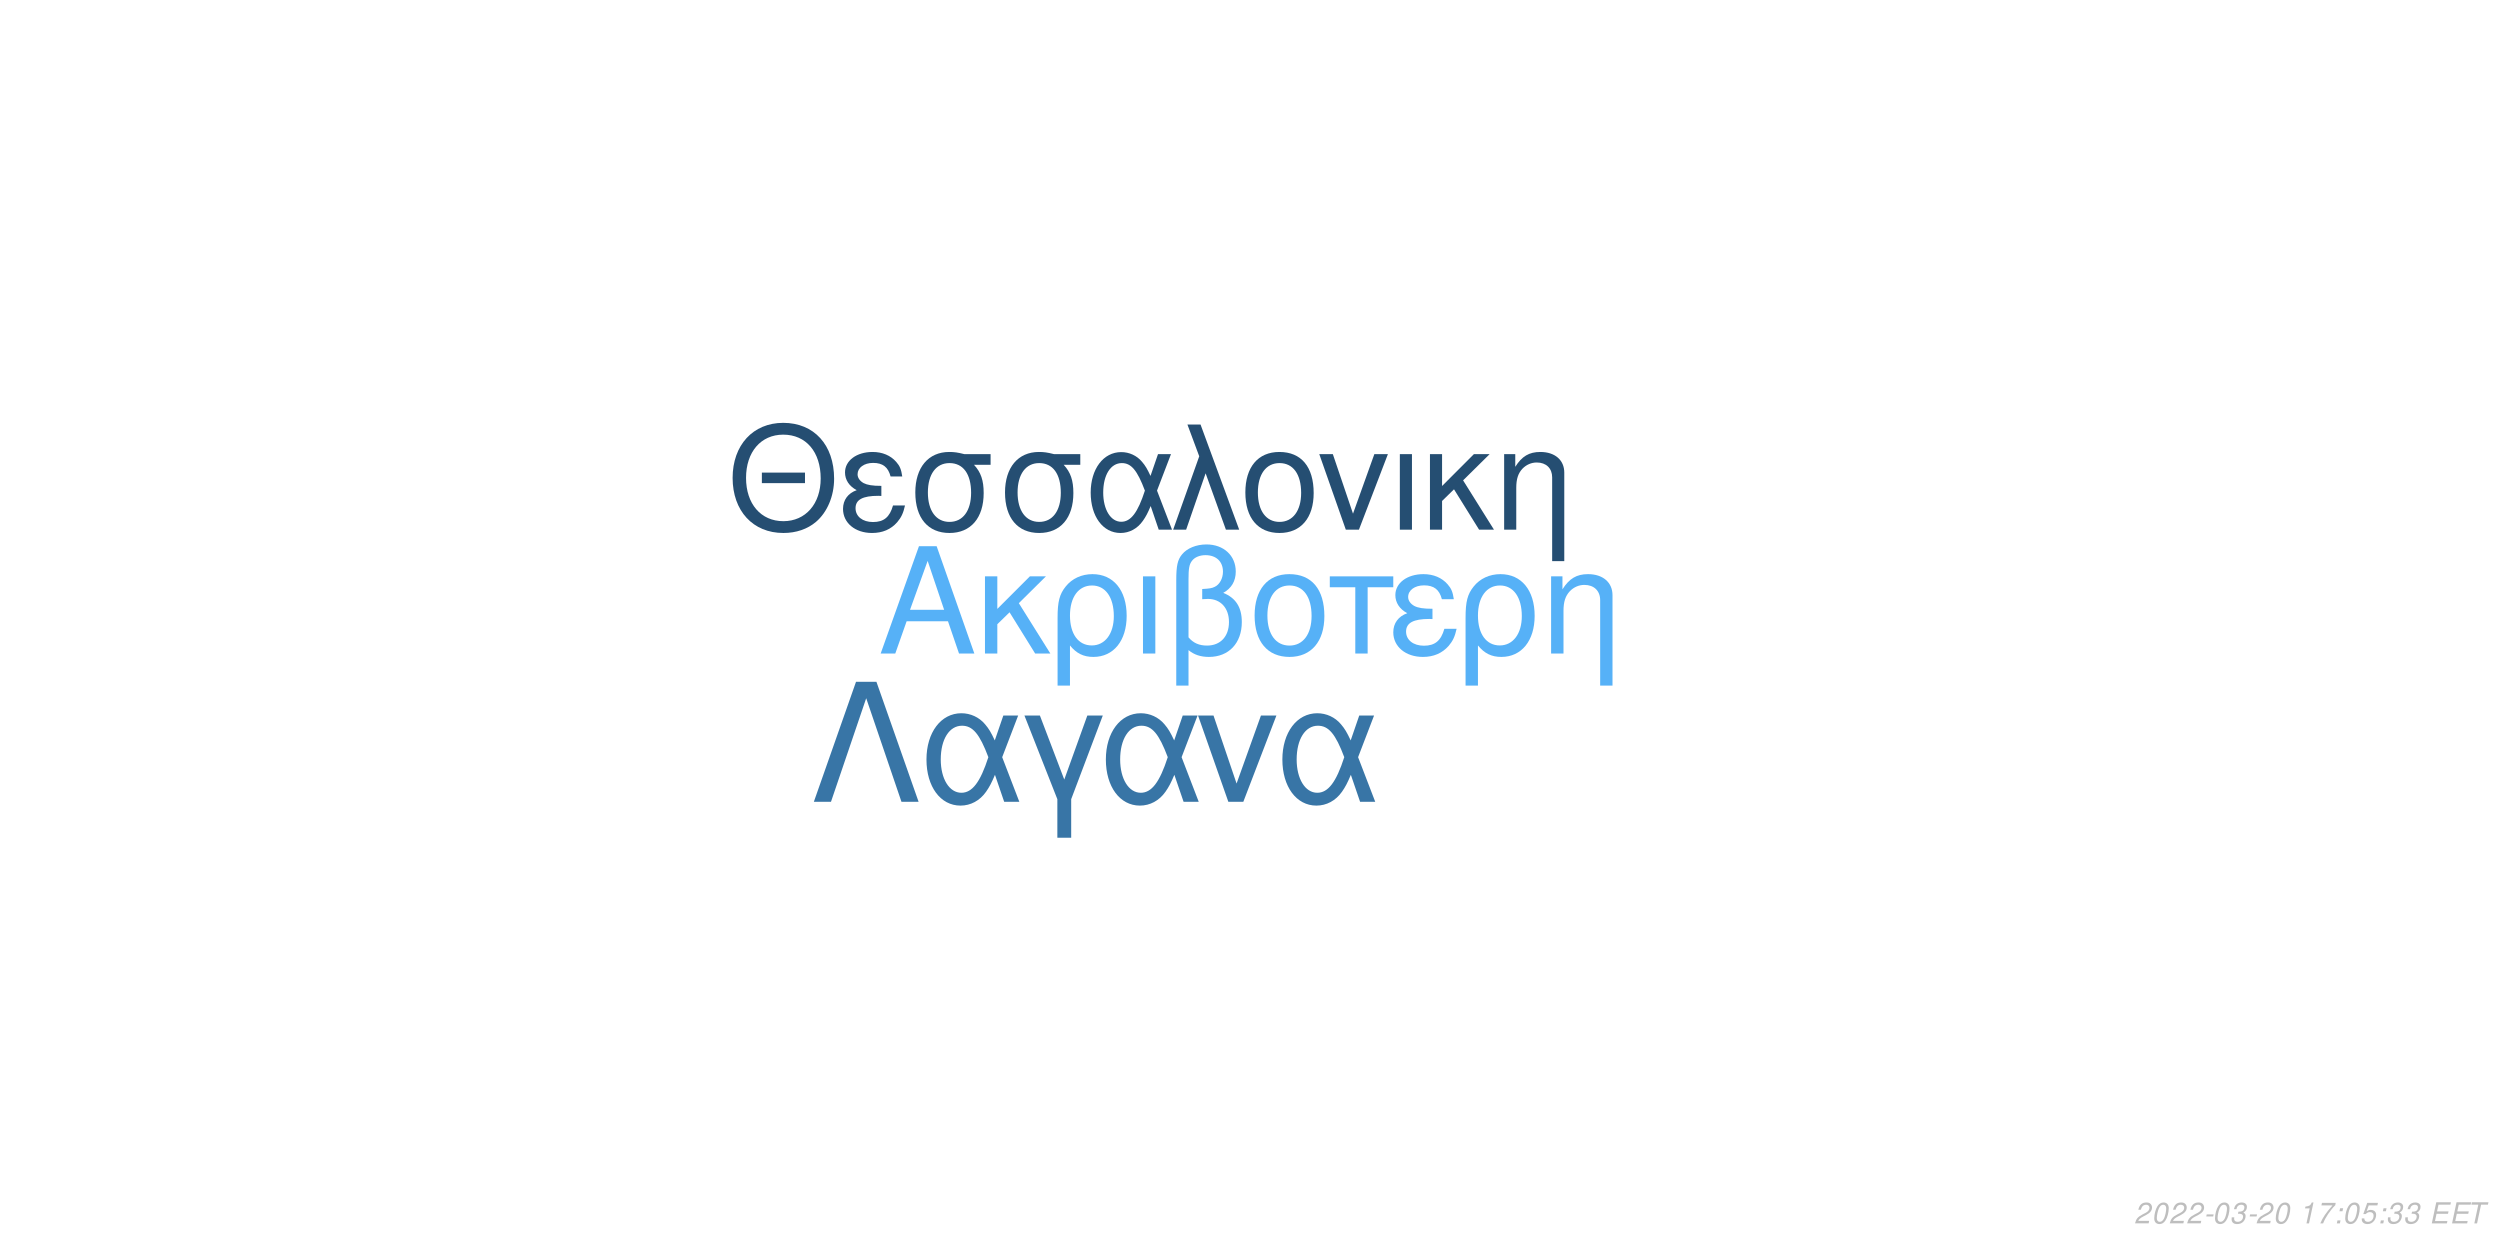
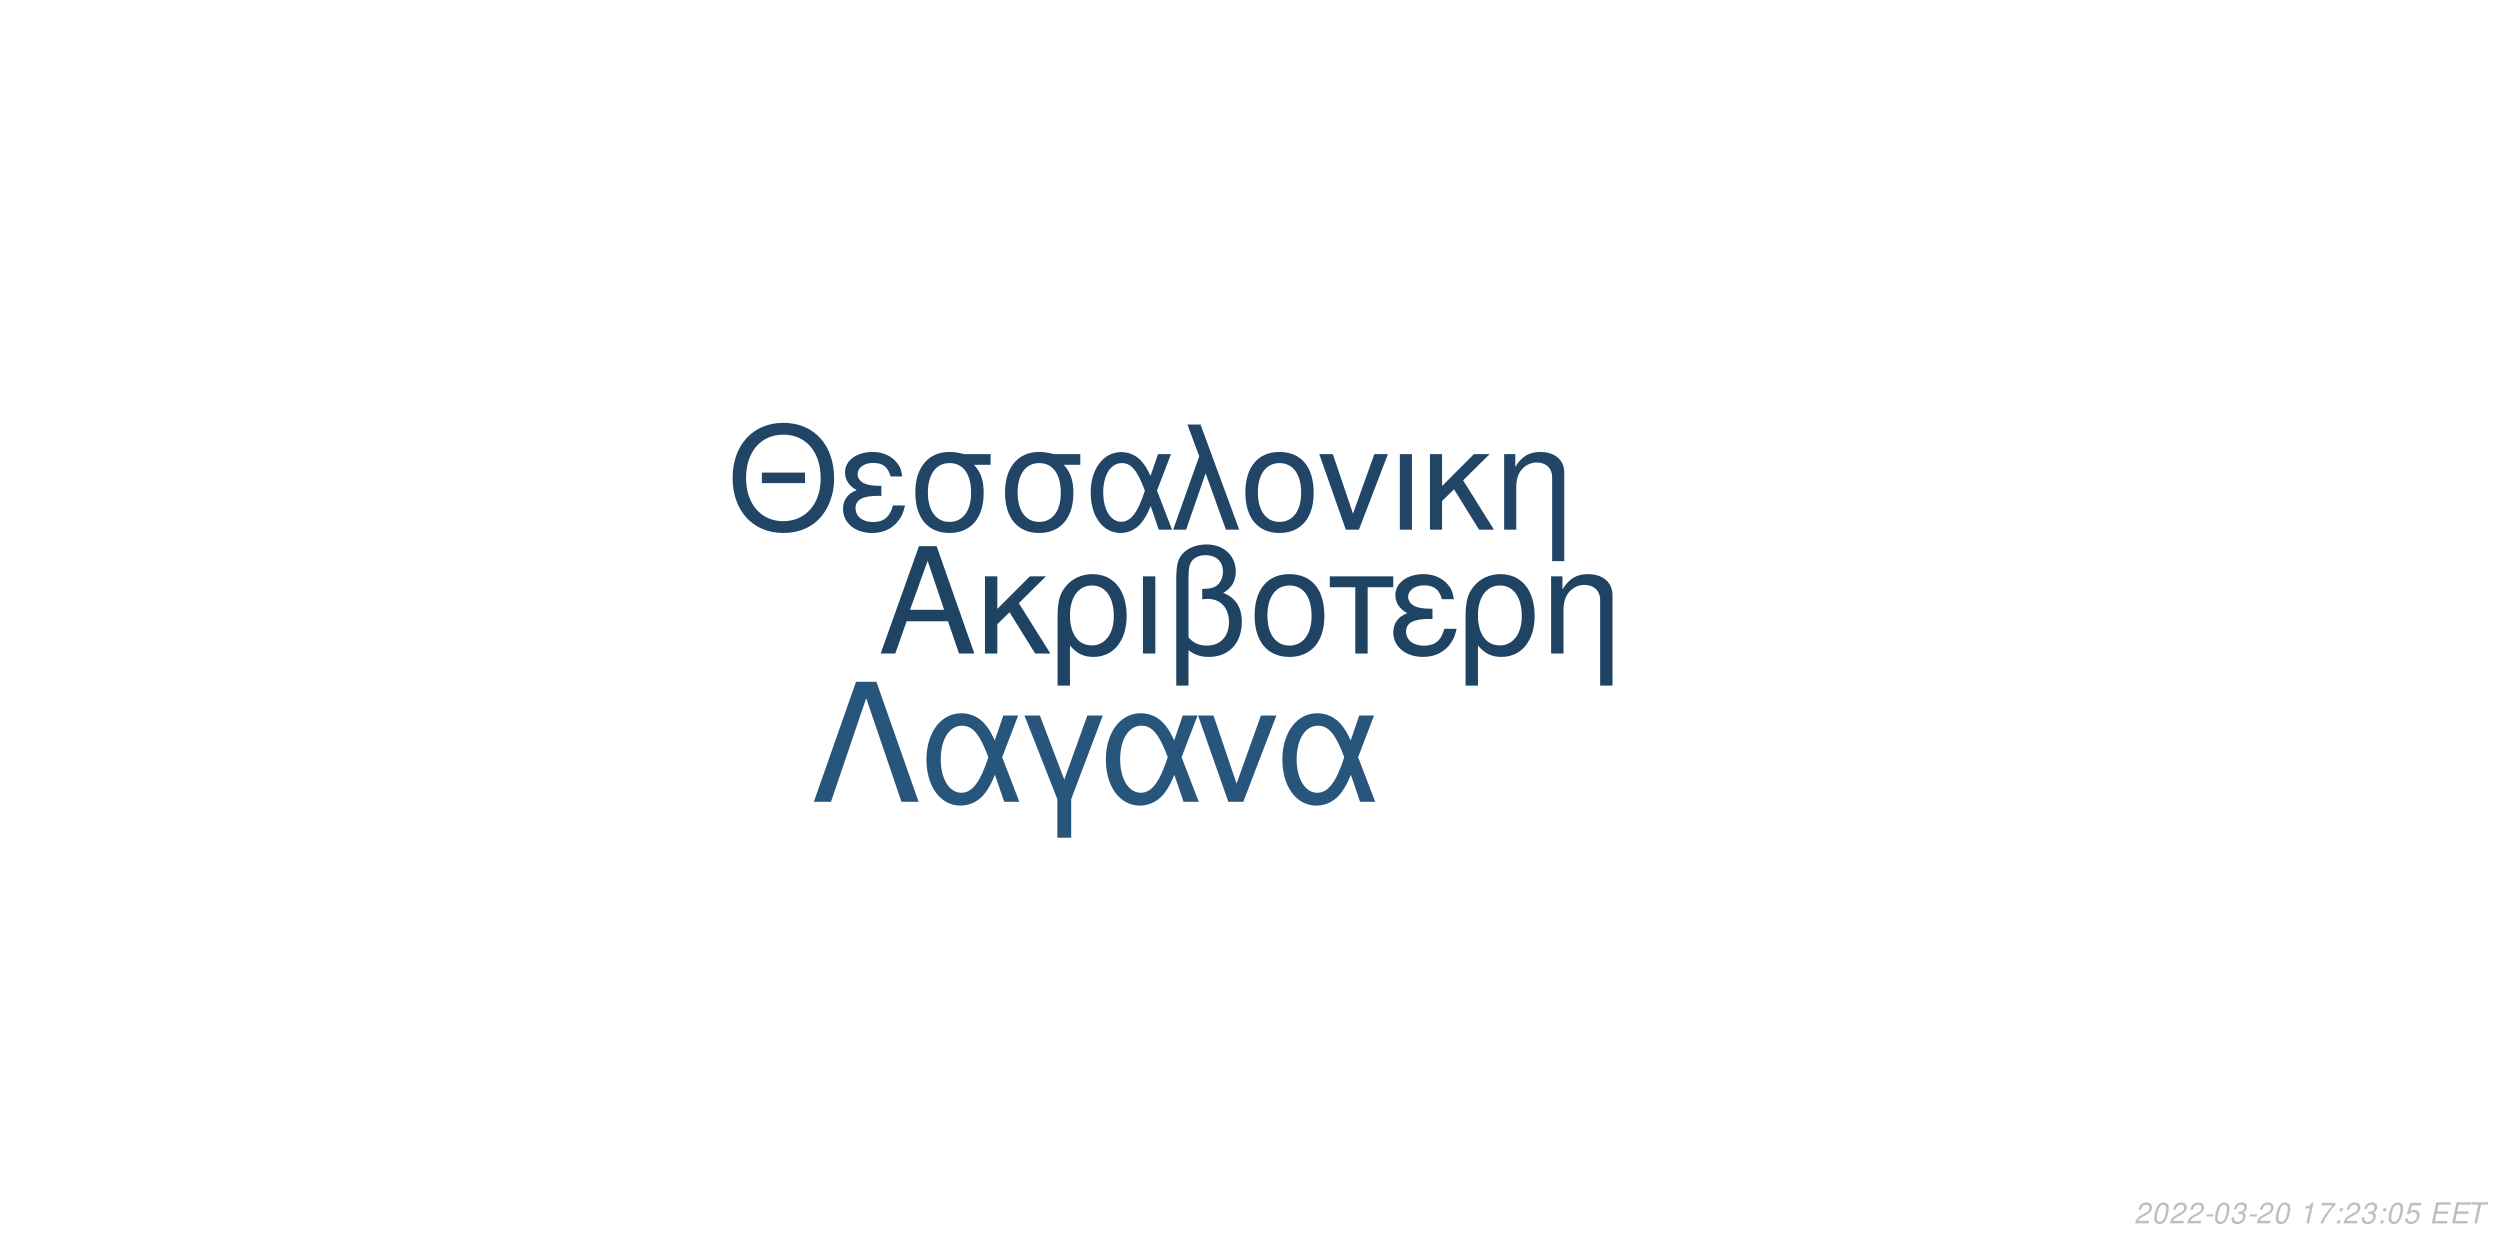
<svg xmlns="http://www.w3.org/2000/svg" xmlns:xlink="http://www.w3.org/1999/xlink" width="864pt" height="432pt" viewBox="0 0 864 432" version="1.1">
  <defs>
    <g>
      <symbol overflow="visible" id="glyph0-0">
        <path style="stroke:none;" d="" />
      </symbol>
      <symbol overflow="visible" id="glyph0-1">
        <path style="stroke:none;" d="M 24.125 -11.141 L 27.938 0 L 33.234 0 L 20.203 -37.094 L 14.094 -37.094 L 0.859 0 L 5.906 0 L 9.828 -11.141 Z M 22.797 -15.109 L 11 -15.109 L 17.094 -32.016 Z M 22.797 -15.109 " />
      </symbol>
      <symbol overflow="visible" id="glyph0-2">
        <path style="stroke:none;" d="M 7.172 -15.422 L 7.172 -26.672 L 2.906 -26.672 L 2.906 0 L 7.172 0 L 7.172 -10.125 L 11.406 -14.25 L 20.25 0 L 25.5 0 L 14.609 -17.406 L 23.969 -26.672 L 18.422 -26.672 Z M 7.172 -15.422 " />
      </symbol>
      <symbol overflow="visible" id="glyph0-3">
        <path style="stroke:none;" d="M 3 11.094 L 7.281 11.094 L 7.281 -2.797 C 9.516 -0.047 11.953 1.172 15.375 1.172 C 22.344 1.172 26.875 -4.422 26.875 -13.031 C 26.875 -21.891 22.297 -27.438 15.062 -27.438 C 11.297 -27.438 7.984 -25.906 5.797 -23.156 C 3.672 -20.516 3 -17.969 3 -12.359 Z M 14.906 -23.516 C 19.547 -23.516 22.438 -19.438 22.438 -12.922 C 22.438 -6.812 19.391 -2.797 14.812 -2.797 C 10.172 -2.797 7.281 -6.766 7.281 -13.125 C 7.281 -19.484 10.234 -23.516 14.906 -23.516 Z M 14.906 -23.516 " />
      </symbol>
      <symbol overflow="visible" id="glyph0-4">
        <path style="stroke:none;" d="M 3.516 0 L 7.781 0 L 7.781 -26.672 L 3.516 -26.672 Z M 3.516 0 " />
      </symbol>
      <symbol overflow="visible" id="glyph0-5">
        <path style="stroke:none;" d="M 4.016 11.094 L 8.25 11.094 L 8.25 -1.172 C 10.172 0.406 12.422 1.172 15.312 1.172 C 22.188 1.172 26.672 -3.609 26.672 -10.891 C 26.672 -15.984 24.578 -19.234 20.25 -20.969 C 23.109 -22.547 24.578 -25.031 24.578 -28.344 C 24.578 -33.844 20.406 -37.703 14.453 -37.703 C 10.938 -37.703 7.734 -36.391 6 -34.25 C 4.484 -32.422 4.016 -30.328 4.016 -25.391 Z M 8.25 -25.656 C 8.25 -29.359 8.5 -30.844 9.469 -32.062 C 10.375 -33.281 12.156 -34 14.094 -34 C 17.812 -34 20.156 -31.812 20.156 -28.297 C 20.156 -25.953 18.984 -23.812 17.297 -23.047 C 16.281 -22.547 15.469 -22.438 12.984 -22.297 L 12.984 -18.781 C 13.734 -18.828 14.344 -18.875 14.969 -18.875 C 19.344 -18.875 22.234 -15.719 22.234 -10.891 C 22.234 -5.906 19.281 -2.75 14.656 -2.75 C 11.953 -2.75 9.922 -3.609 8.25 -5.594 Z M 8.25 -25.656 " />
      </symbol>
      <symbol overflow="visible" id="glyph0-6">
        <path style="stroke:none;" d="M 14.094 -27.438 C 6.562 -27.438 2.094 -22.094 2.094 -13.125 C 2.094 -4.125 6.562 1.172 14.141 1.172 C 21.672 1.172 26.203 -4.172 26.203 -12.922 C 26.203 -22.188 21.828 -27.438 14.094 -27.438 Z M 14.141 -23.516 C 18.938 -23.516 21.781 -19.594 21.781 -12.984 C 21.781 -6.672 18.828 -2.75 14.141 -2.75 C 9.422 -2.75 6.516 -6.672 6.516 -13.125 C 6.516 -19.594 9.422 -23.516 14.141 -23.516 Z M 14.141 -23.516 " />
      </symbol>
      <symbol overflow="visible" id="glyph0-7">
        <path style="stroke:none;" d="M 7.891 0 L 12.156 0 L 12.156 -22.906 L 21.016 -22.906 L 21.016 -26.672 L -0.922 -26.672 L -0.922 -22.906 L 7.891 -22.906 Z M 7.891 0 " />
      </symbol>
      <symbol overflow="visible" id="glyph0-8">
        <path style="stroke:none;" d="M 14.562 -15.469 C 11.344 -15.469 9.562 -15.781 8.297 -16.438 C 6.922 -17.203 6.156 -18.328 6.156 -19.547 C 6.156 -21.891 8.453 -23.562 11.656 -23.562 C 15.062 -23.562 16.953 -22.094 17.812 -18.781 L 21.938 -18.781 C 21.578 -21.266 21.062 -22.5 19.797 -23.922 C 17.812 -26.203 14.906 -27.438 11.453 -27.438 C 5.797 -27.438 1.734 -24.375 1.734 -20.203 C 1.734 -17.609 3.156 -15.375 5.859 -13.938 C 2.797 -12.875 1.016 -10.484 1.016 -7.328 C 1.016 -2.391 5.297 1.172 11.25 1.172 C 14.969 1.172 17.906 -0.109 20.156 -2.641 C 21.578 -4.328 22.297 -5.797 22.906 -8.547 L 18.672 -8.547 C 17.5 -4.422 15.422 -2.703 11.609 -2.703 C 7.938 -2.703 5.438 -4.688 5.438 -7.578 C 5.438 -10.578 7.938 -11.953 13.484 -11.953 C 13.641 -11.953 14.094 -11.953 14.562 -11.906 Z M 14.562 -15.469 " />
      </symbol>
      <symbol overflow="visible" id="glyph0-9">
        <path style="stroke:none;" d="M 3.562 -26.672 L 3.562 0 L 7.844 0 L 7.844 -14.703 C 7.844 -17.906 8.5 -19.891 10.031 -21.531 C 11.406 -22.953 13.188 -23.719 15.062 -23.719 C 18.375 -23.719 20.516 -21.672 20.516 -18.469 L 20.516 11.094 L 24.781 11.094 L 24.781 -20.156 C 24.781 -24.578 21.469 -27.438 16.328 -27.438 C 12.359 -27.438 9.828 -25.906 7.484 -22.188 L 7.484 -26.672 Z M 3.562 -26.672 " />
      </symbol>
      <symbol overflow="visible" id="glyph1-0">
        <path style="stroke:none;" d="" />
      </symbol>
      <symbol overflow="visible" id="glyph1-1">
        <path style="stroke:none;" d="M 26.859 -19.734 L 11.953 -19.734 L 11.953 -16.094 L 26.859 -16.094 Z M 19.328 -36.922 C 8.922 -36.922 1.844 -29.25 1.844 -17.891 C 1.844 -6.484 8.875 1.141 19.391 1.141 C 23.812 1.141 27.703 -0.203 30.641 -2.688 C 34.578 -6.031 36.922 -11.656 36.922 -17.594 C 36.922 -29.297 30 -36.922 19.328 -36.922 Z M 19.328 -32.844 C 27.203 -32.844 32.281 -26.906 32.281 -17.688 C 32.281 -8.922 27.062 -2.938 19.391 -2.938 C 11.609 -2.938 6.484 -8.922 6.484 -17.891 C 6.484 -26.859 11.609 -32.844 19.328 -32.844 Z M 19.328 -32.844 " />
      </symbol>
      <symbol overflow="visible" id="glyph1-2">
        <path style="stroke:none;" d="M 14.25 -15.141 C 11.109 -15.141 9.375 -15.453 8.125 -16.094 C 6.781 -16.844 6.031 -17.938 6.031 -19.141 C 6.031 -21.422 8.266 -23.078 11.406 -23.078 C 14.75 -23.078 16.594 -21.625 17.438 -18.391 L 21.469 -18.391 C 21.125 -20.828 20.625 -22.031 19.391 -23.422 C 17.438 -25.656 14.594 -26.859 11.219 -26.859 C 5.688 -26.859 1.688 -23.875 1.688 -19.781 C 1.688 -17.234 3.094 -15.047 5.734 -13.656 C 2.734 -12.609 1 -10.266 1 -7.172 C 1 -2.344 5.188 1.141 11.016 1.141 C 14.656 1.141 17.547 -0.094 19.734 -2.594 C 21.125 -4.234 21.828 -5.688 22.422 -8.375 L 18.281 -8.375 C 17.141 -4.328 15.094 -2.641 11.359 -2.641 C 7.766 -2.641 5.328 -4.578 5.328 -7.422 C 5.328 -10.359 7.766 -11.703 13.203 -11.703 C 13.359 -11.703 13.797 -11.703 14.25 -11.656 Z M 14.25 -15.141 " />
      </symbol>
      <symbol overflow="visible" id="glyph1-3">
        <path style="stroke:none;" d="M 29 -26.109 L 19.938 -26.109 C 17.594 -26.703 16.438 -26.859 14.703 -26.859 C 7.469 -26.859 2.984 -21.469 2.984 -12.859 C 2.984 -4.031 7.375 1.141 14.797 1.141 C 22.172 1.141 26.609 -4.078 26.609 -12.656 C 26.609 -17.047 25.656 -19.828 23.266 -22.422 L 29 -22.422 Z M 14.797 -23.016 C 19.531 -23.016 22.266 -19.234 22.266 -12.75 C 22.266 -6.531 19.438 -2.688 14.797 -2.688 C 10.172 -2.688 7.328 -6.531 7.328 -12.859 C 7.328 -19.188 10.172 -23.016 14.797 -23.016 Z M 14.797 -23.016 " />
      </symbol>
      <symbol overflow="visible" id="glyph1-4">
        <path style="stroke:none;" d="M 29.344 -26.109 L 24.859 -26.109 L 22.266 -18.578 C 21.125 -21.031 20.484 -22.125 19.328 -23.469 C 17.547 -25.609 14.906 -26.812 12.156 -26.812 C 5.984 -26.812 1.594 -20.984 1.594 -12.812 C 1.594 -4.578 5.828 1.141 11.906 1.141 C 14.953 1.141 17.734 -0.344 19.625 -3.047 C 20.672 -4.531 21.281 -5.688 22.328 -8.172 L 25.109 0 L 29.703 0 L 24.516 -13.5 Z M 20.328 -13.5 C 17.891 -5.922 15.453 -2.734 12.156 -2.734 C 8.516 -2.734 5.922 -6.922 5.922 -12.812 C 5.922 -18.938 8.516 -23.016 12.359 -23.016 C 15.594 -23.016 17.688 -20.531 20.328 -13.5 Z M 20.328 -13.5 " />
      </symbol>
      <symbol overflow="visible" id="glyph1-5">
        <path style="stroke:none;" d="M 1.094 0 L 5.578 0 L 12.312 -19.484 L 19.328 0 L 23.922 0 L 10.562 -36.328 L 6.031 -36.328 L 10.109 -25.359 Z M 1.094 0 " />
      </symbol>
      <symbol overflow="visible" id="glyph1-6">
        <path style="stroke:none;" d="M 13.797 -26.859 C 6.422 -26.859 2.047 -21.625 2.047 -12.859 C 2.047 -4.031 6.422 1.141 13.859 1.141 C 21.234 1.141 25.656 -4.078 25.656 -12.656 C 25.656 -21.719 21.375 -26.859 13.797 -26.859 Z M 13.859 -23.016 C 18.531 -23.016 21.328 -19.188 21.328 -12.703 C 21.328 -6.531 18.438 -2.688 13.859 -2.688 C 9.219 -2.688 6.375 -6.531 6.375 -12.859 C 6.375 -19.188 9.219 -23.016 13.859 -23.016 Z M 13.859 -23.016 " />
      </symbol>
      <symbol overflow="visible" id="glyph1-7">
        <path style="stroke:none;" d="M 14.297 0 L 24.312 -26.109 L 19.625 -26.109 L 12.25 -5.531 L 5.281 -26.109 L 0.594 -26.109 L 9.766 0 Z M 14.297 0 " />
      </symbol>
      <symbol overflow="visible" id="glyph1-8">
        <path style="stroke:none;" d="M 3.438 0 L 7.625 0 L 7.625 -26.109 L 3.438 -26.109 Z M 3.438 0 " />
      </symbol>
      <symbol overflow="visible" id="glyph1-9">
        <path style="stroke:none;" d="M 7.031 -15.094 L 7.031 -26.109 L 2.844 -26.109 L 2.844 0 L 7.031 0 L 7.031 -9.922 L 11.156 -13.953 L 19.828 0 L 24.969 0 L 14.297 -17.047 L 23.469 -26.109 L 18.031 -26.109 Z M 7.031 -15.094 " />
      </symbol>
      <symbol overflow="visible" id="glyph1-10">
        <path style="stroke:none;" d="M 3.484 -26.109 L 3.484 0 L 7.672 0 L 7.672 -14.406 C 7.672 -17.547 8.328 -19.484 9.812 -21.078 C 11.156 -22.469 12.906 -23.219 14.75 -23.219 C 17.984 -23.219 20.078 -21.234 20.078 -18.094 L 20.078 10.859 L 24.266 10.859 L 24.266 -19.734 C 24.266 -24.062 21.031 -26.859 16 -26.859 C 12.109 -26.859 9.609 -25.359 7.328 -21.719 L 7.328 -26.109 Z M 3.484 -26.109 " />
      </symbol>
      <symbol overflow="visible" id="glyph2-0">
        <path style="stroke:none;" d="" />
      </symbol>
      <symbol overflow="visible" id="glyph2-1">
        <path style="stroke:none;" d="M 22.531 -41.484 L 15.484 -41.484 L 0.906 0 L 6.828 0 L 19 -35.797 L 31.188 0 L 37.109 0 Z M 22.531 -41.484 " />
      </symbol>
      <symbol overflow="visible" id="glyph2-2">
        <path style="stroke:none;" d="M 33.516 -29.812 L 28.391 -29.812 L 25.438 -21.219 C 24.125 -24.016 23.391 -25.266 22.078 -26.797 C 20.031 -29.25 17.016 -30.609 13.891 -30.609 C 6.828 -30.609 1.828 -23.953 1.828 -14.625 C 1.828 -5.234 6.656 1.312 13.594 1.312 C 17.078 1.312 20.266 -0.391 22.422 -3.469 C 23.609 -5.172 24.297 -6.484 25.5 -9.328 L 28.688 0 L 33.922 0 L 28 -15.422 Z M 23.219 -15.422 C 20.422 -6.766 17.641 -3.125 13.891 -3.125 C 9.734 -3.125 6.766 -7.906 6.766 -14.625 C 6.766 -21.625 9.734 -26.297 14.109 -26.297 C 17.812 -26.297 20.203 -23.453 23.219 -15.422 Z M 23.219 -15.422 " />
      </symbol>
      <symbol overflow="visible" id="glyph2-3">
        <path style="stroke:none;" d="M 12.062 12.406 L 16.844 12.406 L 16.844 -0.906 L 27.766 -29.812 L 22.422 -29.812 L 14.453 -7.688 L 6.031 -29.812 L 0.688 -29.812 L 12.062 -0.906 Z M 12.062 12.406 " />
      </symbol>
      <symbol overflow="visible" id="glyph2-4">
        <path style="stroke:none;" d="M 16.328 0 L 27.766 -29.812 L 22.422 -29.812 L 14 -6.312 L 6.031 -29.812 L 0.688 -29.812 L 11.156 0 Z M 16.328 0 " />
      </symbol>
      <symbol overflow="visible" id="glyph3-0">
        <path style="stroke:none;" d="" />
      </symbol>
      <symbol overflow="visible" id="glyph3-1">
        <path style="stroke:none;" d="M 5.234 -0.875 L 1.469 -0.875 C 1.641 -1.375 2.203 -1.891 3.109 -2.344 L 4.234 -2.938 C 5.562 -3.625 6.219 -4.469 6.219 -5.484 C 6.219 -5.938 6.062 -6.359 5.797 -6.656 C 5.469 -7.047 4.984 -7.234 4.312 -7.234 C 2.766 -7.234 1.891 -6.453 1.484 -4.734 L 2.375 -4.734 C 2.484 -5.188 2.609 -5.484 2.797 -5.75 C 3.094 -6.203 3.609 -6.453 4.188 -6.453 C 4.891 -6.453 5.344 -6.031 5.344 -5.375 C 5.344 -4.703 4.859 -4.094 4.016 -3.656 L 2.984 -3.125 C 1.234 -2.188 0.797 -1.656 0.344 -0.016 L 5.047 -0.016 Z M 5.234 -0.875 " />
      </symbol>
      <symbol overflow="visible" id="glyph3-2">
        <path style="stroke:none;" d="M 4.203 -7.234 C 3.375 -7.234 2.688 -6.812 2.125 -5.984 C 1.484 -5.047 0.984 -3.188 0.984 -1.734 C 0.984 -1.109 1.172 -0.562 1.484 -0.266 C 1.797 0.047 2.281 0.234 2.766 0.234 C 3.625 0.234 4.281 -0.156 4.859 -1.016 C 5.516 -1.953 6 -3.797 6 -5.266 C 6 -6.5 5.328 -7.234 4.203 -7.234 Z M 4.094 -6.453 C 4.734 -6.453 5.125 -5.984 5.125 -5.156 C 5.125 -4.203 4.781 -2.625 4.406 -1.812 C 3.984 -0.938 3.516 -0.547 2.875 -0.547 C 2.25 -0.547 1.875 -1.031 1.875 -1.828 C 1.875 -2.797 2.203 -4.344 2.594 -5.203 C 2.984 -6.047 3.453 -6.453 4.094 -6.453 Z M 4.094 -6.453 " />
      </symbol>
      <symbol overflow="visible" id="glyph3-3">
        <path style="stroke:none;" d="M 3.516 -3.125 L 1.125 -3.125 L 0.969 -2.406 L 3.359 -2.406 Z M 3.516 -3.125 " />
      </symbol>
      <symbol overflow="visible" id="glyph3-4">
        <path style="stroke:none;" d="M 2.922 -3.312 C 3.125 -3.344 3.234 -3.344 3.375 -3.344 C 4.203 -3.344 4.688 -3 4.688 -2.406 C 4.688 -1.312 3.906 -0.547 2.781 -0.547 C 2.047 -0.547 1.594 -0.938 1.594 -1.562 C 1.594 -1.719 1.609 -1.844 1.656 -2.094 L 0.766 -2.094 C 0.734 -1.797 0.719 -1.641 0.719 -1.469 C 0.719 -0.375 1.406 0.234 2.641 0.234 C 3.547 0.234 4.297 -0.078 4.812 -0.656 C 5.266 -1.156 5.562 -1.875 5.562 -2.547 C 5.562 -3.125 5.344 -3.453 4.797 -3.734 C 5.641 -4.234 6.016 -4.844 6.016 -5.734 C 6.016 -6.656 5.312 -7.234 4.203 -7.234 C 3.375 -7.234 2.672 -6.938 2.188 -6.375 C 1.891 -6.031 1.703 -5.641 1.516 -4.906 L 2.391 -4.906 C 2.5 -5.359 2.594 -5.594 2.734 -5.812 C 3.047 -6.234 3.516 -6.453 4.078 -6.453 C 4.734 -6.453 5.141 -6.125 5.141 -5.578 C 5.141 -5.188 5.016 -4.797 4.797 -4.547 C 4.516 -4.234 4 -4.062 3.266 -4.062 L 3.078 -4.062 Z M 2.922 -3.312 " />
      </symbol>
      <symbol overflow="visible" id="glyph3-5">
        <path style="stroke:none;" d="" />
      </symbol>
      <symbol overflow="visible" id="glyph3-6">
        <path style="stroke:none;" d="M 3.703 -5.188 L 2.594 0 L 3.469 0 L 5.016 -7.234 L 4.438 -7.234 C 3.906 -6.156 3.688 -6.016 2.234 -5.812 L 2.109 -5.188 Z M 3.703 -5.188 " />
      </symbol>
      <symbol overflow="visible" id="glyph3-7">
        <path style="stroke:none;" d="M 6.703 -7.094 L 1.953 -7.094 L 1.766 -6.219 L 5.594 -6.219 C 3.344 -3.688 2.266 -2.109 1.375 0 L 2.344 0 C 3.031 -1.906 4.828 -4.594 6.547 -6.281 Z M 6.703 -7.094 " />
      </symbol>
      <symbol overflow="visible" id="glyph3-8">
        <path style="stroke:none;" d="M 2.359 -1.031 L 1.312 -1.031 L 1.094 0 L 2.141 0 Z M 3.266 -5.234 L 2.219 -5.234 L 2 -4.203 L 3.047 -4.203 Z M 3.266 -5.234 " />
      </symbol>
      <symbol overflow="visible" id="glyph3-9">
        <path style="stroke:none;" d="M 6.297 -7.094 L 2.594 -7.094 L 1.234 -3.234 L 2.047 -3.234 C 2.656 -3.766 2.938 -3.906 3.531 -3.906 C 4.328 -3.906 4.797 -3.453 4.797 -2.688 C 4.797 -1.438 3.969 -0.547 2.828 -0.547 C 2.031 -0.547 1.609 -0.938 1.578 -1.734 L 0.703 -1.734 L 0.703 -1.516 C 0.703 -0.938 0.844 -0.547 1.188 -0.266 C 1.562 0.062 2.078 0.234 2.703 0.234 C 3.656 0.234 4.391 -0.156 4.984 -0.922 C 5.422 -1.5 5.672 -2.234 5.672 -2.953 C 5.672 -4 4.938 -4.672 3.812 -4.672 C 3.328 -4.672 2.906 -4.547 2.406 -4.234 L 3.109 -6.219 L 6.109 -6.219 Z M 6.297 -7.094 " />
      </symbol>
      <symbol overflow="visible" id="glyph3-10">
        <path style="stroke:none;" d="M 2.547 -3.312 L 6.5 -3.312 L 6.688 -4.141 L 2.719 -4.141 L 3.219 -6.469 L 7.344 -6.469 L 7.516 -7.297 L 2.453 -7.297 L 0.906 0 L 6.125 0 L 6.297 -0.812 L 2.016 -0.812 Z M 2.547 -3.312 " />
      </symbol>
      <symbol overflow="visible" id="glyph3-11">
        <path style="stroke:none;" d="M 4.938 -6.469 L 7.312 -6.469 L 7.484 -7.297 L 1.75 -7.297 L 1.578 -6.469 L 3.984 -6.469 L 2.609 0 L 3.547 0 Z M 4.938 -6.469 " />
      </symbol>
    </g>
  </defs>
  <g id="surface1">
    <rect x="0" y="0" width="864" height="432" style="fill:rgb(100%,100%,100%);fill-opacity:1;stroke:none;" />
-     <g style="fill:rgb(33.725%,69.412%,96.863%);fill-opacity:1;">
+     <g style="fill:rgb(12.157%,26.275%,38.824%);fill-opacity:1;">
      <use xlink:href="#glyph0-1" x="303.5" y="225.861" />
      <use xlink:href="#glyph0-2" x="337.5" y="225.861" />
      <use xlink:href="#glyph0-3" x="362.5" y="225.861" />
      <use xlink:href="#glyph0-4" x="391.5" y="225.861" />
      <use xlink:href="#glyph0-5" x="402.5" y="225.861" />
      <use xlink:href="#glyph0-6" x="431.5" y="225.861" />
      <use xlink:href="#glyph0-7" x="460.5" y="225.861" />
      <use xlink:href="#glyph0-8" x="480.5" y="225.861" />
      <use xlink:href="#glyph0-3" x="503.5" y="225.861" />
      <use xlink:href="#glyph0-9" x="532.5" y="225.861" />
    </g>
-     <g style="fill:rgb(14.51%,30.588%,44.706%);fill-opacity:1;">
+     <g style="fill:rgb(12.549%,27.059%,40%);fill-opacity:1;">
      <use xlink:href="#glyph1-1" x="251.348" y="183.058" />
      <use xlink:href="#glyph1-2" x="290.348" y="183.058" />
      <use xlink:href="#glyph1-3" x="313.348" y="183.058" />
      <use xlink:href="#glyph1-3" x="344.348" y="183.058" />
      <use xlink:href="#glyph1-4" x="375.348" y="183.058" />
      <use xlink:href="#glyph1-5" x="404.348" y="183.058" />
      <use xlink:href="#glyph1-6" x="428.348" y="183.058" />
      <use xlink:href="#glyph1-7" x="455.348" y="183.058" />
      <use xlink:href="#glyph1-8" x="480.348" y="183.058" />
      <use xlink:href="#glyph1-9" x="491.348" y="183.058" />
      <use xlink:href="#glyph1-10" x="516.348" y="183.058" />
    </g>
-     <g style="fill:rgb(21.961%,45.882%,65.098%);fill-opacity:1;">
+     <g style="fill:rgb(15.686%,33.333%,48.235%);fill-opacity:1;">
      <use xlink:href="#glyph2-1" x="280.359" y="277.105" />
      <use xlink:href="#glyph2-2" x="318.359" y="277.105" />
      <use xlink:href="#glyph2-3" x="353.359" y="277.105" />
      <use xlink:href="#glyph2-2" x="380.359" y="277.105" />
      <use xlink:href="#glyph2-4" x="413.359" y="277.105" />
      <use xlink:href="#glyph2-2" x="441.359" y="277.105" />
    </g>
    <g style="fill:rgb(74.51%,74.51%,74.51%);fill-opacity:1;">
      <use xlink:href="#glyph3-1" x="737.52" y="422.81" />
      <use xlink:href="#glyph3-2" x="743.52" y="422.81" />
      <use xlink:href="#glyph3-1" x="749.52" y="422.81" />
      <use xlink:href="#glyph3-1" x="755.52" y="422.81" />
      <use xlink:href="#glyph3-3" x="761.52" y="422.81" />
      <use xlink:href="#glyph3-2" x="764.52" y="422.81" />
      <use xlink:href="#glyph3-4" x="770.52" y="422.81" />
      <use xlink:href="#glyph3-3" x="776.52" y="422.81" />
      <use xlink:href="#glyph3-1" x="779.52" y="422.81" />
      <use xlink:href="#glyph3-2" x="785.52" y="422.81" />
      <use xlink:href="#glyph3-5" x="791.52" y="422.81" />
      <use xlink:href="#glyph3-6" x="794.52" y="422.81" />
      <use xlink:href="#glyph3-7" x="800.52" y="422.81" />
      <use xlink:href="#glyph3-8" x="806.52" y="422.81" />
-       <use xlink:href="#glyph3-2" x="809.52" y="422.81" />
-       <use xlink:href="#glyph3-9" x="815.52" y="422.81" />
+       <use xlink:href="#glyph3-1" x="809.52" y="422.81" />
+       <use xlink:href="#glyph3-4" x="815.52" y="422.81" />
      <use xlink:href="#glyph3-8" x="821.52" y="422.81" />
-       <use xlink:href="#glyph3-4" x="824.52" y="422.81" />
-       <use xlink:href="#glyph3-4" x="830.52" y="422.81" />
+       <use xlink:href="#glyph3-2" x="824.52" y="422.81" />
+       <use xlink:href="#glyph3-9" x="830.52" y="422.81" />
      <use xlink:href="#glyph3-5" x="836.52" y="422.81" />
      <use xlink:href="#glyph3-10" x="839.52" y="422.81" />
      <use xlink:href="#glyph3-10" x="846.52" y="422.81" />
      <use xlink:href="#glyph3-11" x="852.52" y="422.81" />
    </g>
  </g>
</svg>
